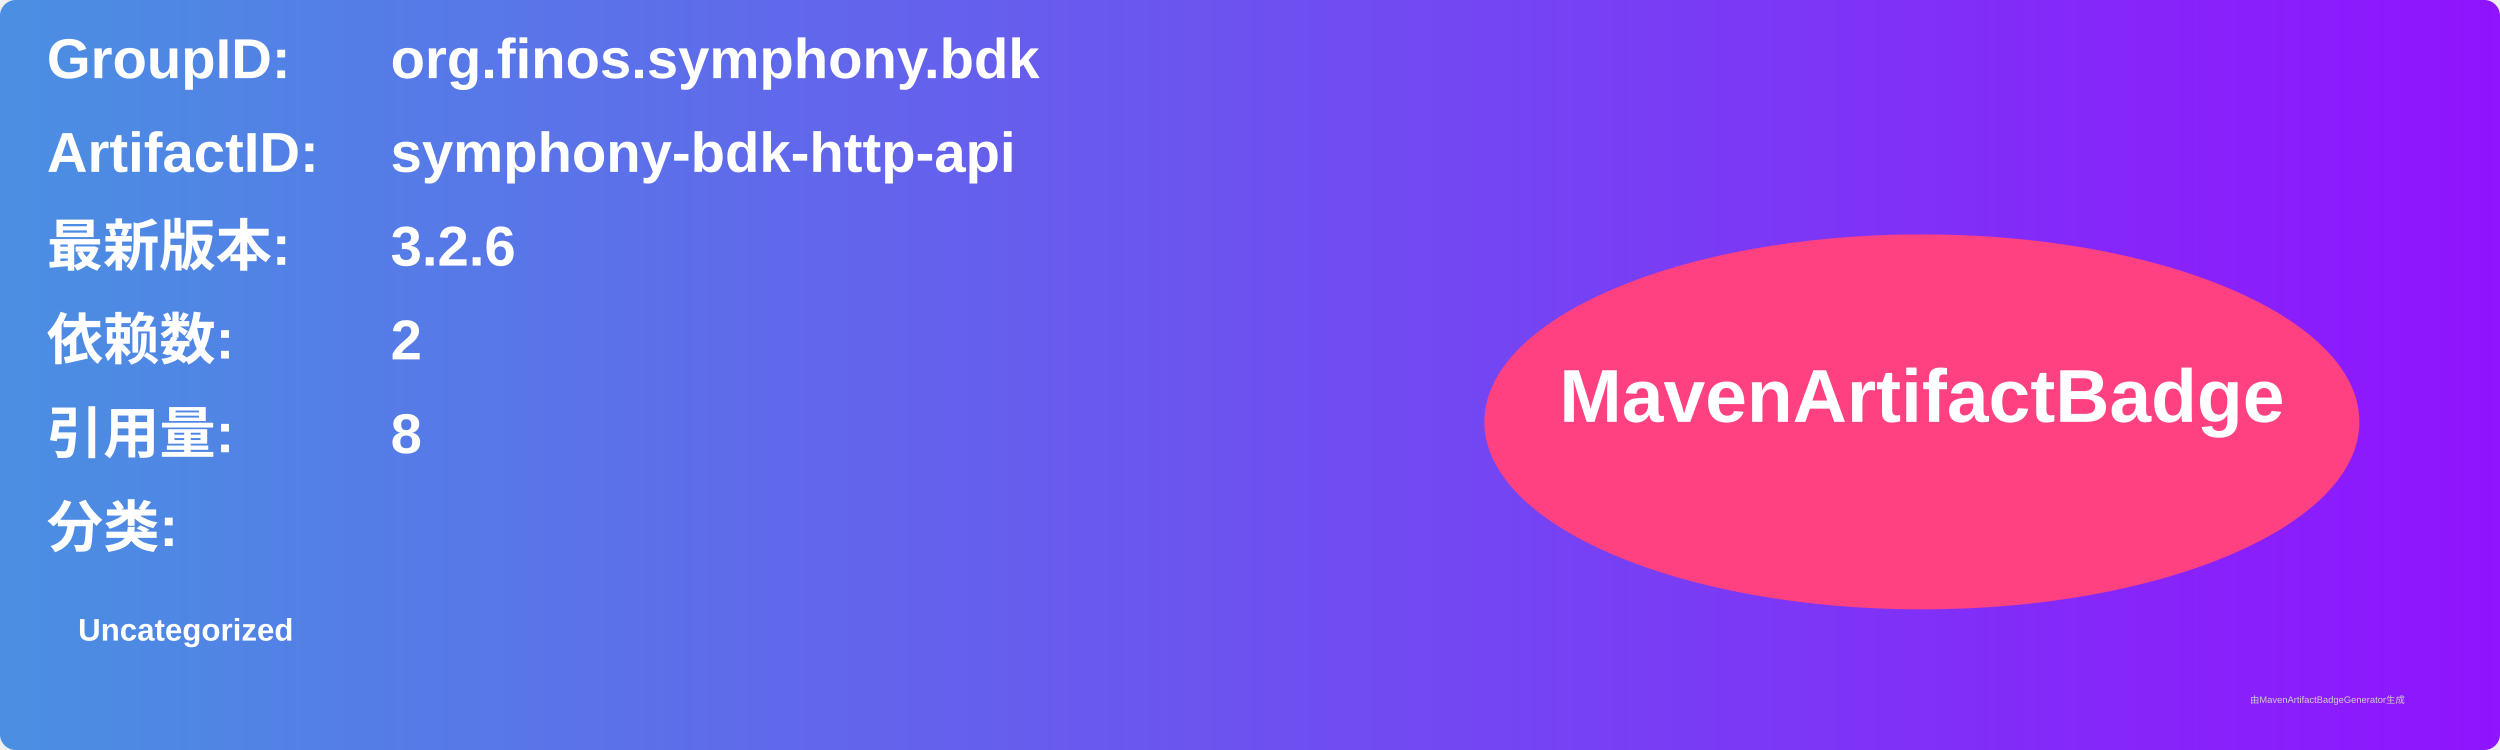
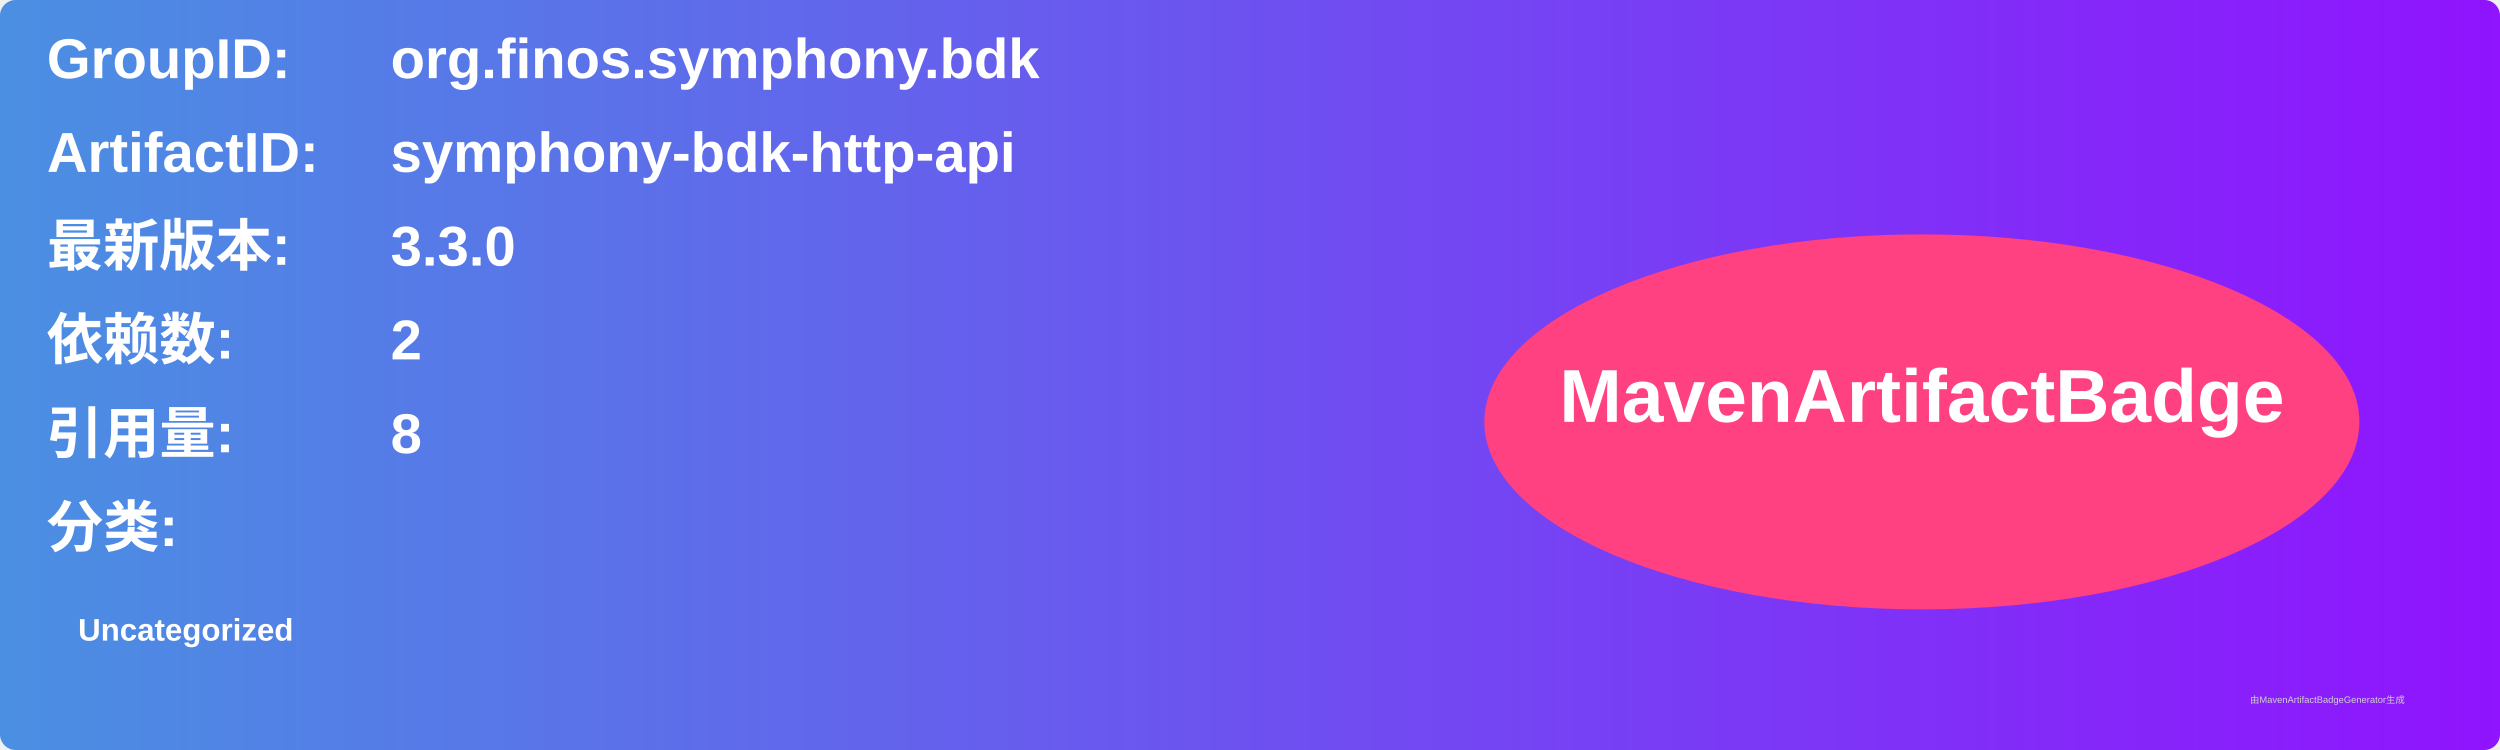
<svg xmlns="http://www.w3.org/2000/svg" width="800" height="240" viewBox="0 0 800 240">
  <linearGradient id="grad" x1="0%" y1="0%" x2="100%" y2="0%">
    <stop offset="0%" stop-color="#4a90e2" />
    <stop offset="100%" stop-color="#9013fe" />
  </linearGradient>
  <rect width="100%" height="100%" rx="5" ry="5" fill="url(#grad)" />
  <g transform="translate(15, 15)">
    <text x="0" y="10" font-family="Arial" font-size="18" fill="white" font-weight="bold" width="260">GroupID:</text>
    <text x="110" y="10" font-family="Arial" font-size="18" fill="white" font-weight="bold" width="460">org.finos.symphony.bdk</text>
    <text x="0" y="40" font-family="Arial" font-size="18" fill="white" font-weight="bold" width="260">ArtifactID:</text>
    <text x="110" y="40" font-family="Arial" font-size="18" fill="white" font-weight="bold" width="460">symphony-bdk-http-api</text>
    <text x="0" y="70" font-family="Arial" font-size="18" fill="white" font-weight="bold">最新版本:</text>
    <text x="110" y="70" font-family="Arial" font-size="18" fill="white" font-weight="bold">
-       <tspan font-weight="bold">3.2.6</tspan>
+       <tspan font-weight="bold">3.3.0</tspan>
    </text>
    <text x="0" y="100" font-family="Arial" font-size="18" fill="white" font-weight="bold">依赖数: </text>
    <text x="110" y="100" font-family="Arial" font-size="18" fill="white">
      <tspan font-weight="bold">2</tspan>
    </text>
    <text x="0" y="130" font-family="Arial" font-size="18" fill="white" font-weight="bold">引用量: </text>
    <text x="110" y="130" font-family="Arial" font-size="18" fill="white">
      <tspan font-weight="bold">8</tspan>
    </text>
    <text x="0" y="160" font-family="Arial" font-size="18" fill="white" font-weight="bold">分类:</text>
    <text x="10" y="190" font-family="Arial" font-size="10" fill="white">
      <tspan font-weight="bold">Uncategorized</tspan>
    </text>
    <ellipse cx="600" cy="120" rx="140" ry="60" fill="#ff4081" />
    <text x="600" y="120" text-anchor="middle" font-family="Arial" font-size="24" fill="white" font-weight="bold">MavenArtifactBadge</text>
  </g>
  <text x="720" y="225" font-family="Arial" font-size="3" fill="#d0d0d0">由MavenArtifactBadgeGenerator生成</text>
</svg>
